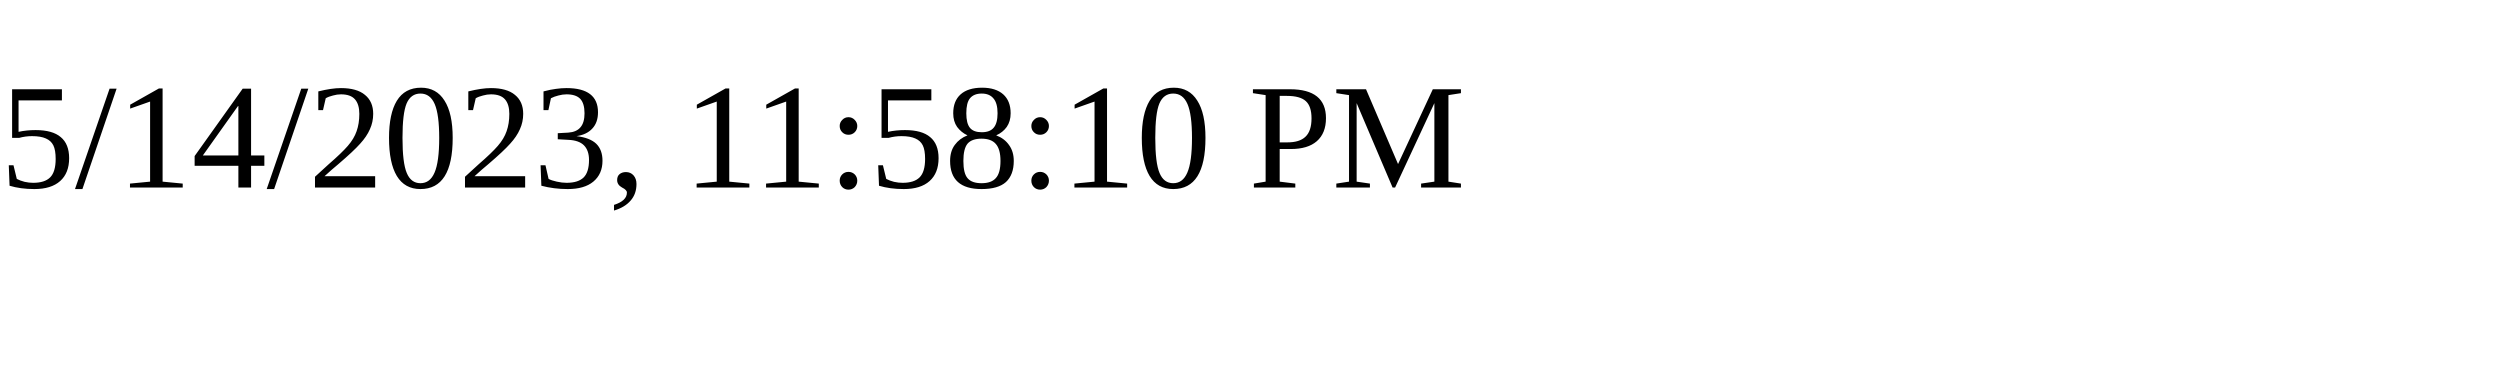
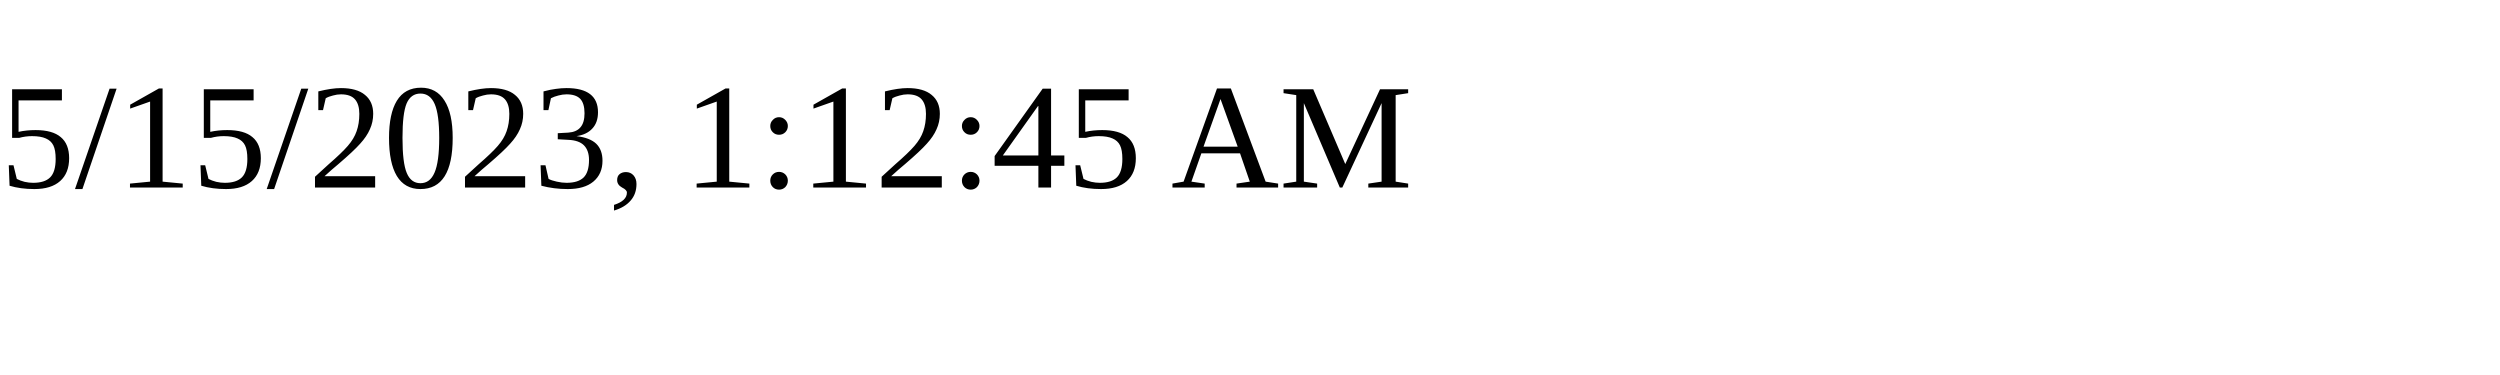
<svg xmlns="http://www.w3.org/2000/svg" height="30" width="200">
-   <text x="0" y="15">5/14/2023, 11:58:10 PM</text>
+   <text x="0" y="15">5/15/2023, 1:12:45 AM</text>
</svg>
